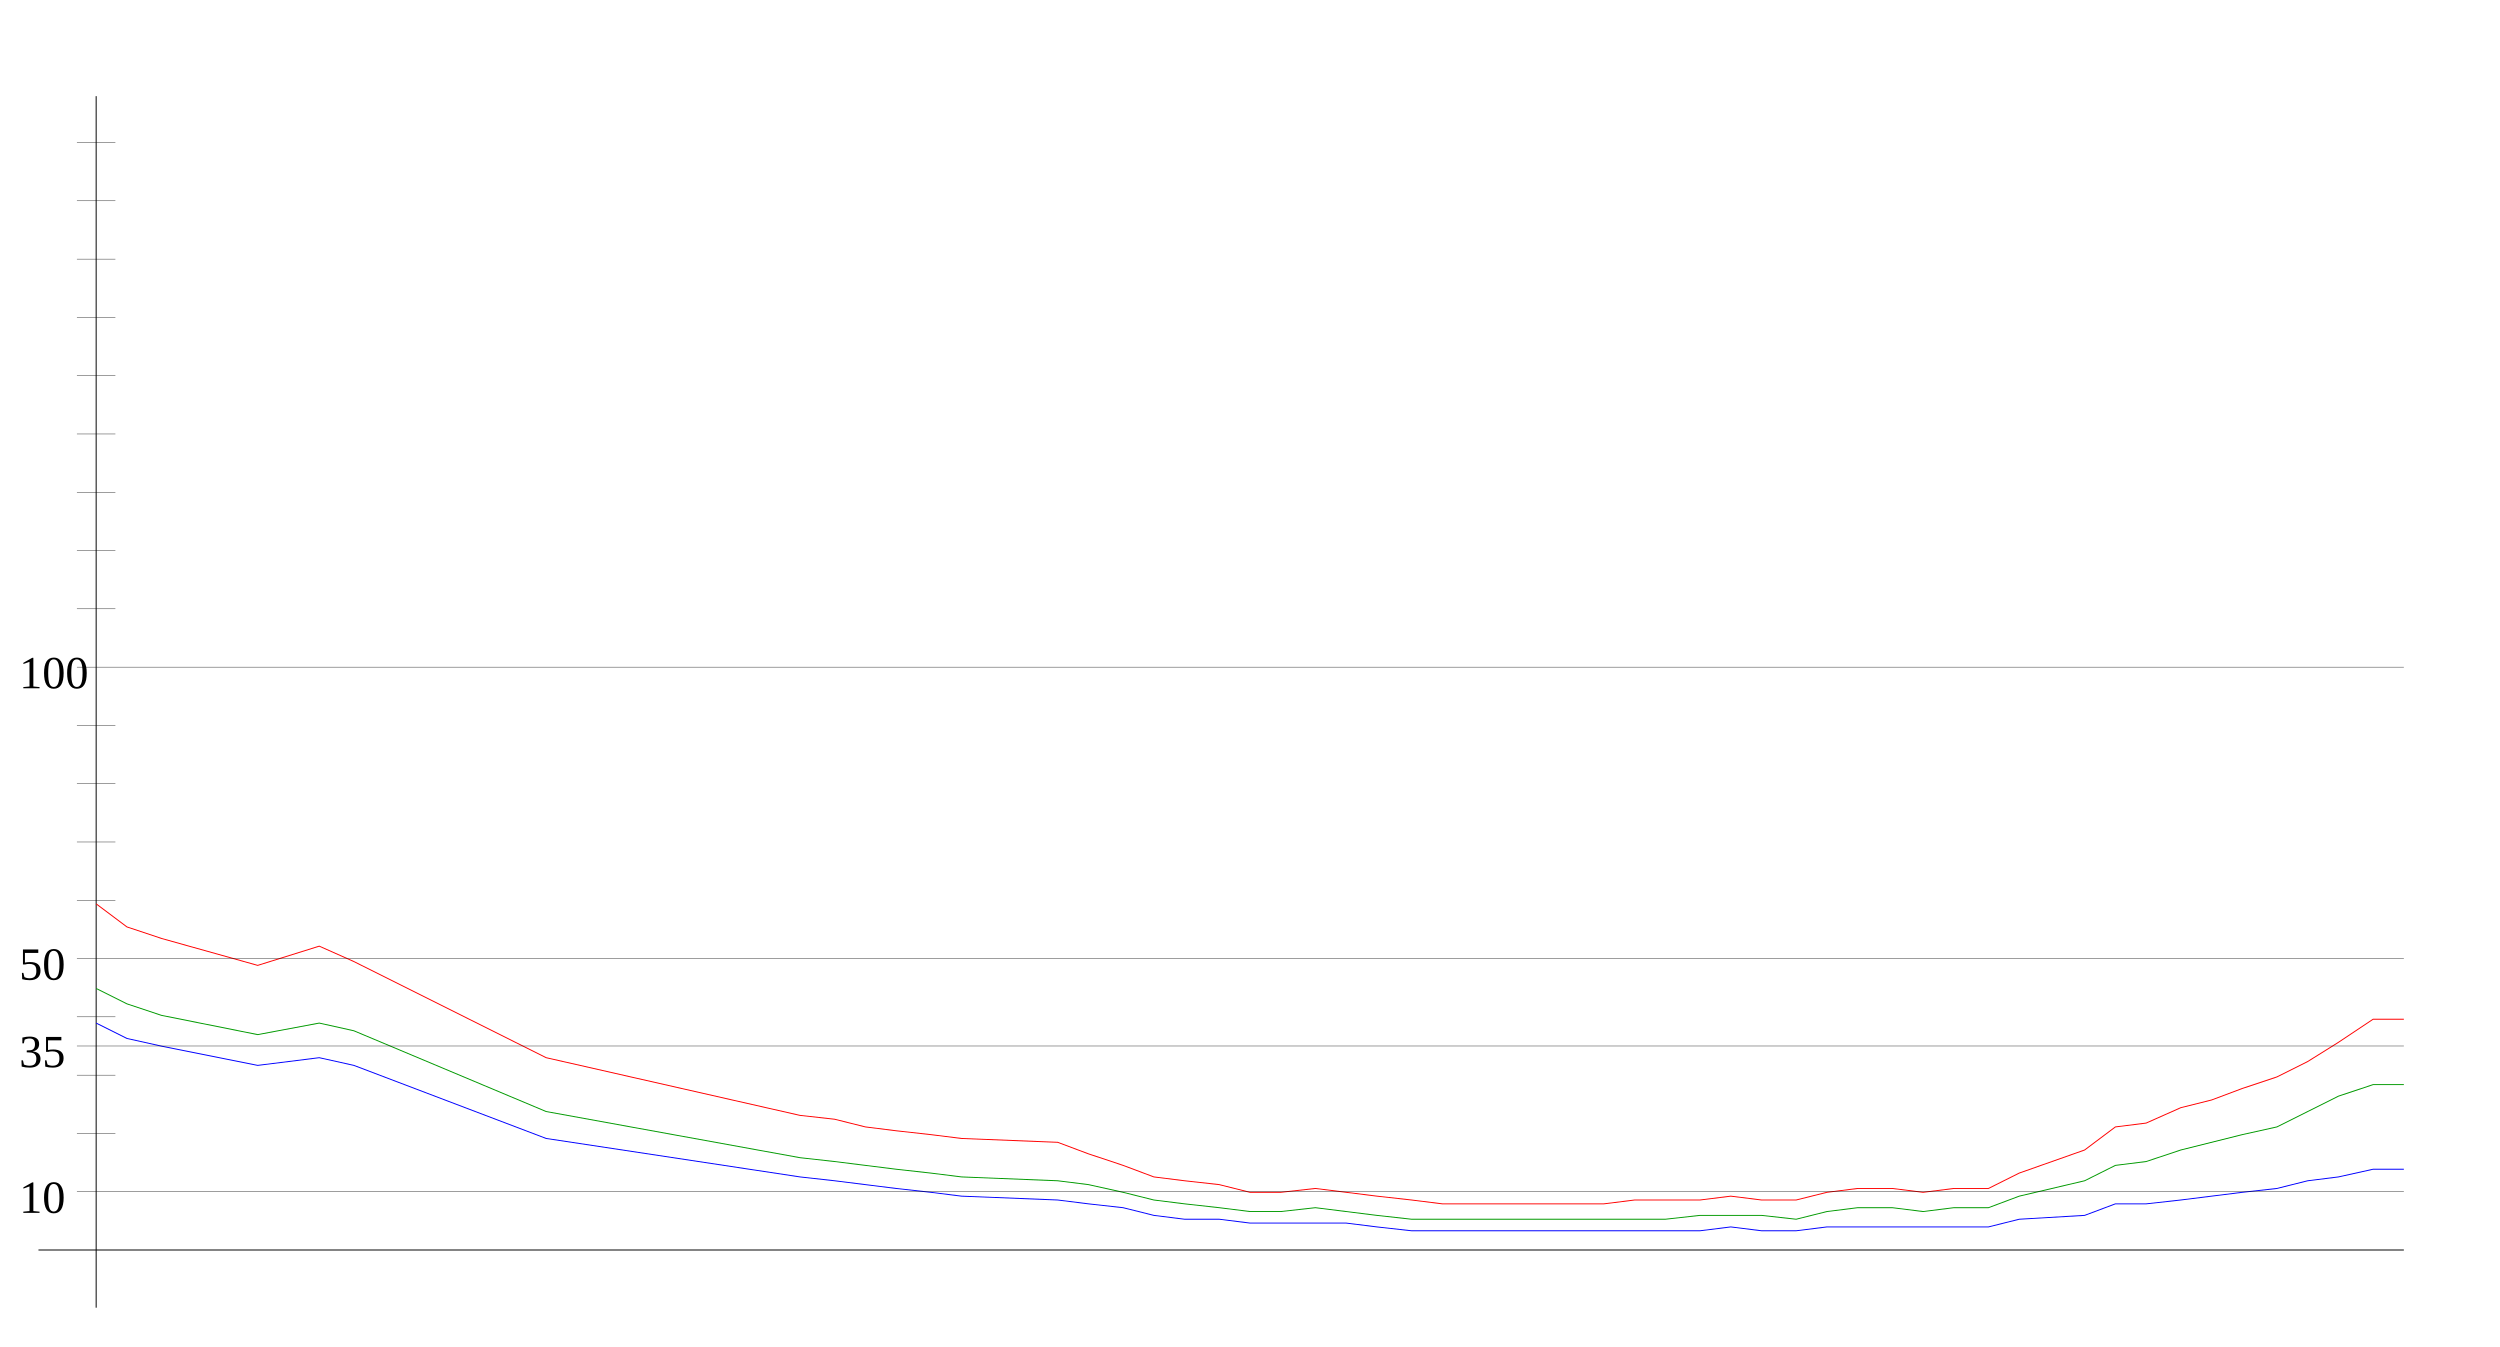
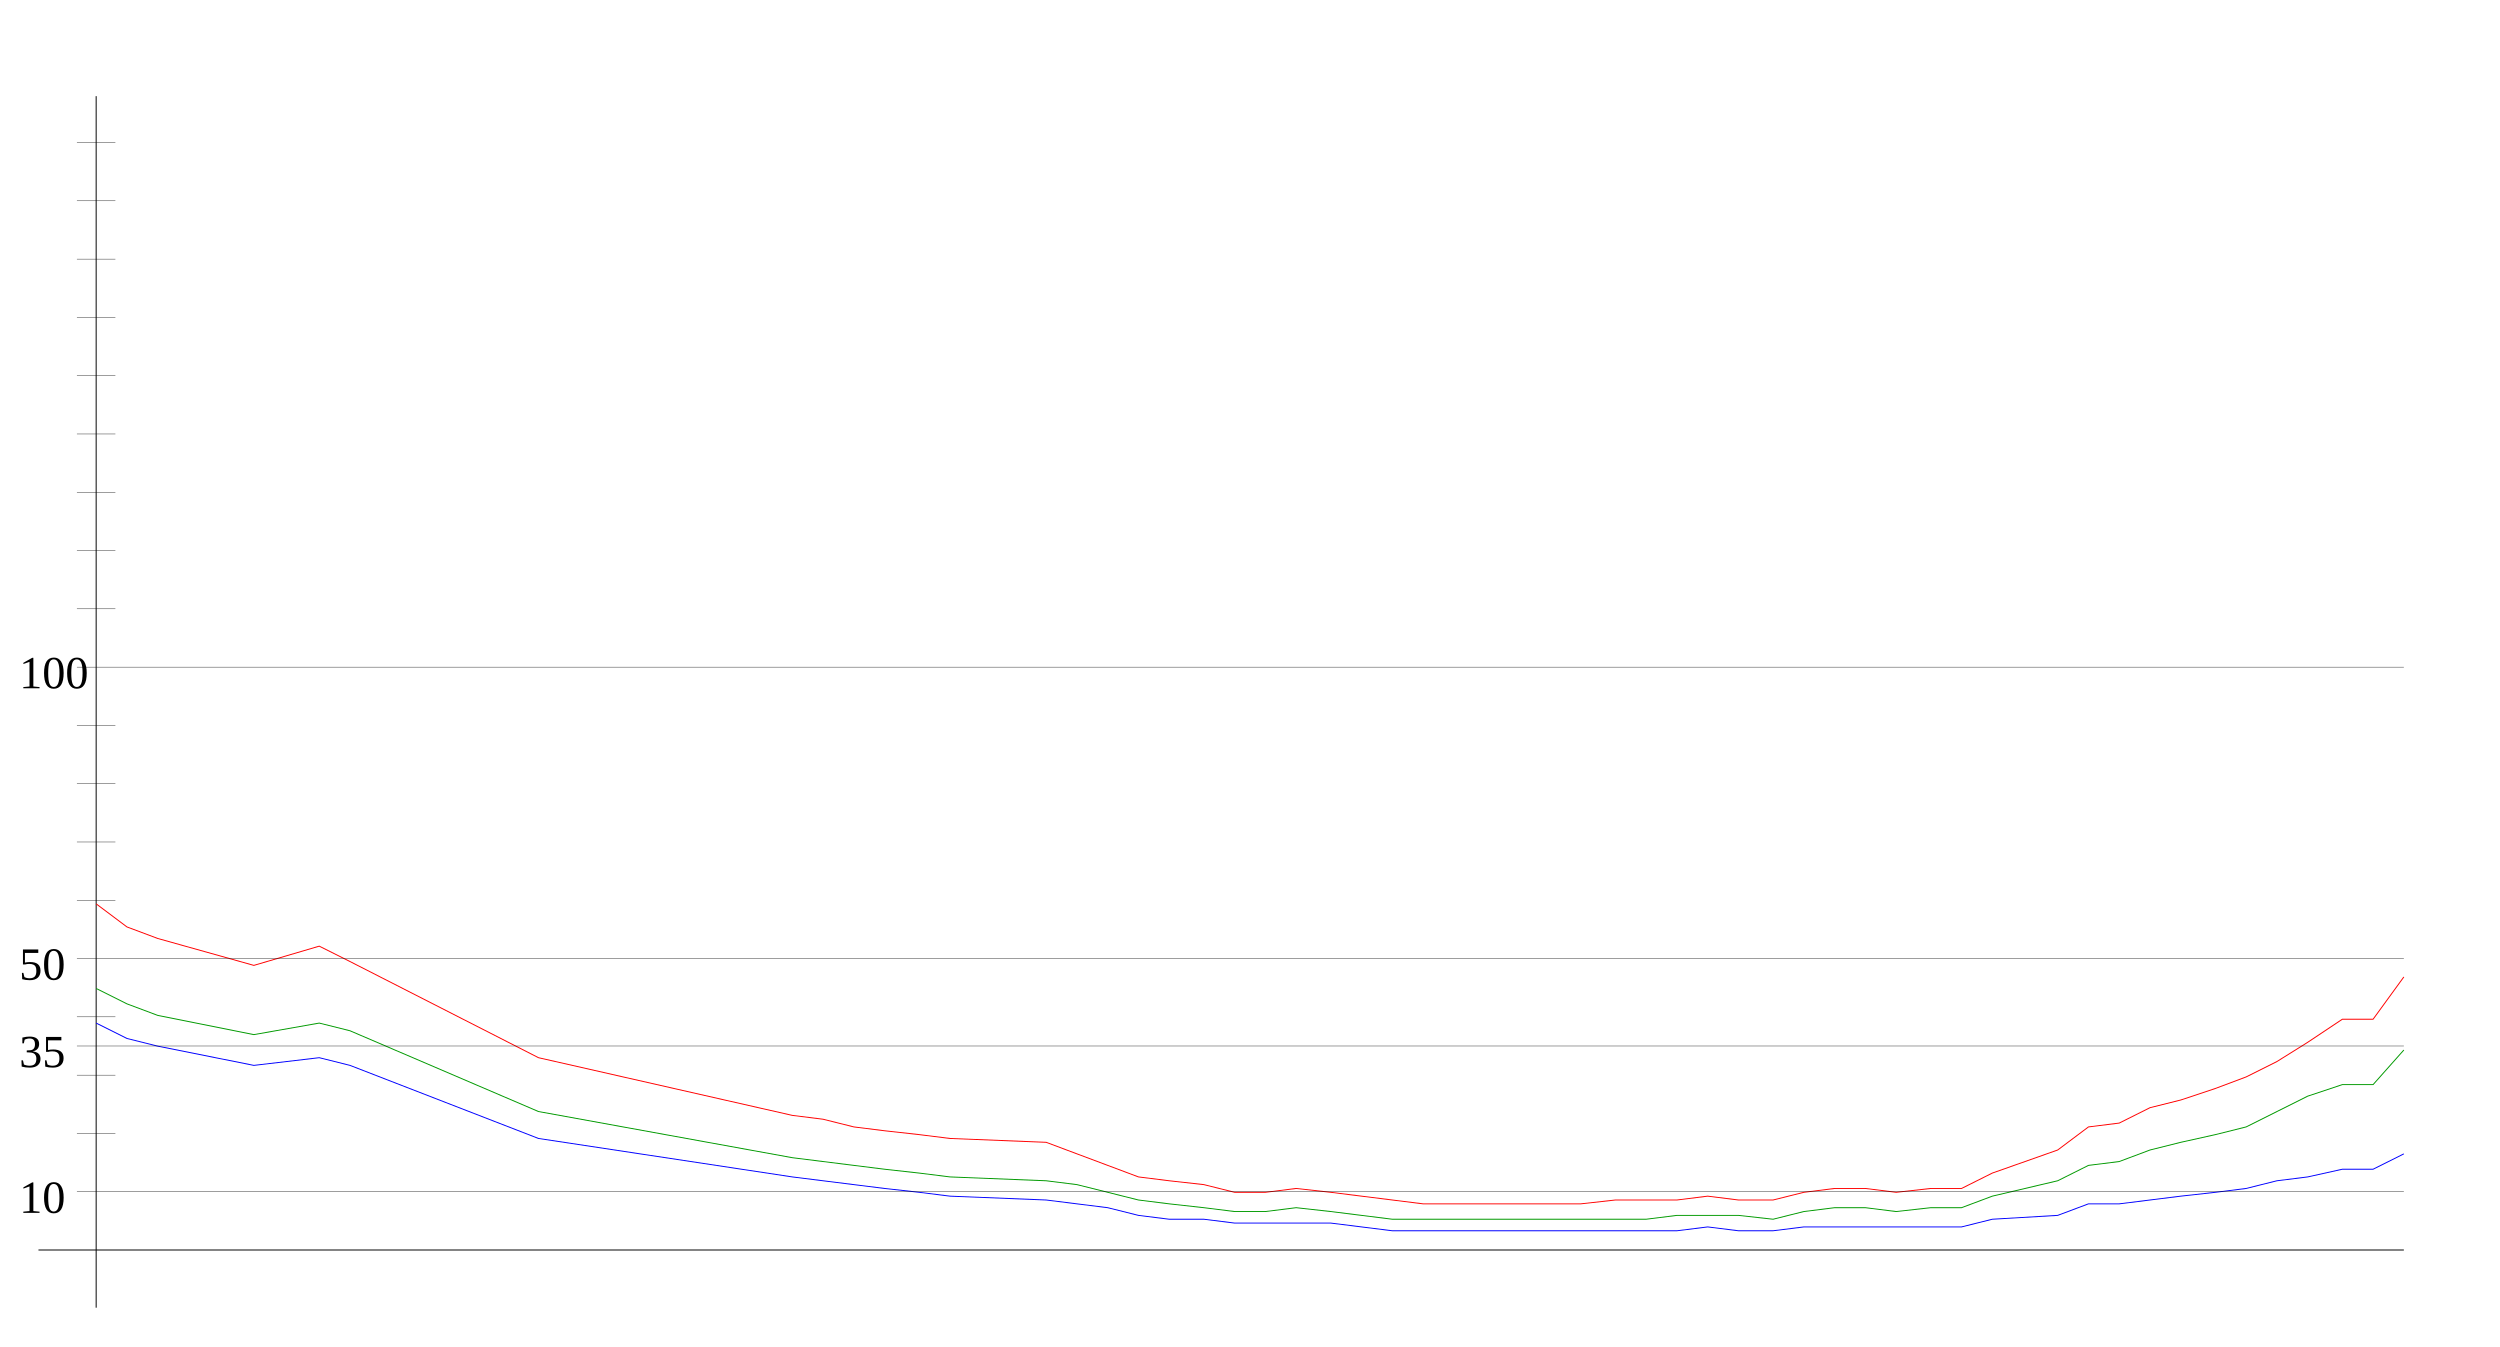
<svg xmlns="http://www.w3.org/2000/svg" width="650" height="350" version="1.1" id="sparkleline_DE-SH">
  <g id="layer1">
    <path style="fill:none;stroke:#000000;stroke-width:0.25px;" d="M 25,340 25,25" id="vertical_axis" />
    <path style="fill:none;stroke:#000000;stroke-width:0.25px;" d="M 10,325 625,325" id="horizontal_axis" />
-     <path style="fill:none;stroke:#0000ff;stroke-width:0.25px;" d="M 25,266  33,270 42,272 67,277 83,275 92,277 142,296 208,306 217,307  225,308 233,309 242,310 250,311 275,312 283,313 292,314 300,316  308,317 317,317 325,318 333,318 342,318 350,318 358,319 367,320  375,320 383,320 392,320 400,320 408,320 417,320 425,320 433,320  442,320 450,319 458,320 467,320 475,319 483,319 492,319 500,319  508,319 517,319 525,317 542,316 550,313 558,313 567,312 575,311  583,310 592,309 600,307 608,306 617,304 625,304" id="cases7_100k" />
-     <path style="fill:none;stroke:#009900;stroke-width:0.25px;" d="M 25,257  33,261 42,264 67,269 83,266 92,268 142,289 208,301 217,302  225,303 233,304 242,305 250,306 275,307 283,308 292,310 300,312  308,313 317,314 325,315 333,315 342,314 350,315 358,316 367,317  375,317 383,317 392,317 400,317 408,317 417,317 425,317 433,317  442,316 450,316 458,316 467,317 475,315 483,314 492,314 500,315  508,314 517,314 525,311 542,307 550,303 558,302 567,299 575,297  583,295 592,293 600,289 608,285 617,282 625,282" id="cases7_100k_nofullvac" />
-     <path style="fill:none;stroke:#ff0000;stroke-width:0.25px;" d="M 25,235  33,241 42,244 67,251 83,246 92,250 142,275 208,290 217,291  225,293 233,294 242,295 250,296 275,297 283,300 292,303 300,306  308,307 317,308 325,310 333,310 342,309 350,310 358,311 367,312  375,313 383,313 392,313 400,313 408,313 417,313 425,312 433,312  442,312 450,311 458,312 467,312 475,310 483,309 492,309 500,310  508,309 517,309 525,305 542,299 550,293 558,292 567,288 575,286  583,283 592,280 600,276 608,271 617,265 625,265" id="cases7_100k_novac" />
+     <path style="fill:none;stroke:#0000ff;stroke-width:0.25px;" d="M 25,266  33,270 41,272 66,277 83,275 91,277 140,296 206,306 214,307  222,308 230,309 239,310 247,311 272,312 280,313 288,314 296,316  304,317 313,317 321,318 329,318 337,318 346,318 354,319 362,320  370,320 378,320 387,320 395,320 403,320 411,320 420,320 428,320  436,320 444,319 452,320 461,320 469,319 477,319 485,319 493,319  502,319 510,319 518,317 535,316 543,313 551,313 559,312 567,311  576,310 584,309 592,307 600,306 609,304 617,304 625,300" id="cases7_100k" />
+     <path style="fill:none;stroke:#009900;stroke-width:0.25px;" d="M 25,257  33,261 41,264 66,269 83,266 91,268 140,289 206,301 214,302  222,303 230,304 239,305 247,306 272,307 280,308 288,310 296,312  304,313 313,314 321,315 329,315 337,314 346,315 354,316 362,317  370,317 378,317 387,317 395,317 403,317 411,317 420,317 428,317  436,316 444,316 452,316 461,317 469,315 477,314 485,314 493,315  502,314 510,314 518,311 535,307 543,303 551,302 559,299 567,297  576,295 584,293 592,289 600,285 609,282 617,282 625,273" id="cases7_100k_nofullvac" />
+     <path style="fill:none;stroke:#ff0000;stroke-width:0.25px;" d="M 25,235  33,241 41,244 66,251 83,246 91,250 140,275 206,290 214,291  222,293 230,294 239,295 247,296 272,297 280,300 288,303 296,306  304,307 313,308 321,310 329,310 337,309 346,310 354,311 362,312  370,313 378,313 387,313 395,313 403,313 411,313 420,312 428,312  436,312 444,311 452,312 461,312 469,310 477,309 485,309 493,310  502,309 510,309 518,305 535,299 543,293 551,292 559,288 567,286  576,283 584,280 592,276 600,271 609,265 617,265 625,254" id="cases7_100k_novac" />
    <path style="fill:none;stroke:#000000;stroke-width:0.1px;" d="M 20,309.845 625,309.845" id="yaxis_10" />
    <text xml:space="preserve" style="font-size:12px" x="5" y="315.345" id="hline_caption10">
      <tspan id="hline_caption_10" x="5" y="315.345">10</tspan>
    </text>
    <path style="fill:none;stroke:#000000;stroke-width:0.1px;" d="M 20,294.69 30,294.69" id="yaxis_20" />
    <path style="fill:none;stroke:#000000;stroke-width:0.1px;" d="M 20,279.536 30,279.536" id="yaxis_30" />
    <path style="fill:none;stroke:#000000;stroke-width:0.1px;" d="M 20,271.958 625,271.958" id="yaxis_35" />
    <text xml:space="preserve" style="font-size:12px" x="5" y="277.458" id="hline_caption35">
      <tspan id="hline_caption_35" x="5" y="277.458">35</tspan>
    </text>
    <path style="fill:none;stroke:#000000;stroke-width:0.1px;" d="M 20,264.381 30,264.381" id="yaxis_40" />
    <path style="fill:none;stroke:#000000;stroke-width:0.1px;" d="M 20,249.226 625,249.226" id="yaxis_50" />
    <text xml:space="preserve" style="font-size:12px" x="5" y="254.726" id="hline_caption50">
      <tspan id="hline_caption_50" x="5" y="254.726">50</tspan>
    </text>
    <path style="fill:none;stroke:#000000;stroke-width:0.1px;" d="M 20,234.071 30,234.071" id="yaxis_60" />
    <path style="fill:none;stroke:#000000;stroke-width:0.1px;" d="M 20,218.916 30,218.916" id="yaxis_70" />
    <path style="fill:none;stroke:#000000;stroke-width:0.1px;" d="M 20,203.762 30,203.762" id="yaxis_80" />
    <path style="fill:none;stroke:#000000;stroke-width:0.1px;" d="M 20,188.607 30,188.607" id="yaxis_90" />
    <path style="fill:none;stroke:#000000;stroke-width:0.1px;" d="M 20,173.452 625,173.452" id="yaxis_100" />
    <text xml:space="preserve" style="font-size:12px" x="5" y="178.952" id="hline_caption100">
      <tspan id="hline_caption_100" x="5" y="178.952">100</tspan>
    </text>
    <path style="fill:none;stroke:#000000;stroke-width:0.1px;" d="M 20,158.297 30,158.297" id="yaxis_110" />
    <path style="fill:none;stroke:#000000;stroke-width:0.1px;" d="M 20,143.142 30,143.142" id="yaxis_120" />
    <path style="fill:none;stroke:#000000;stroke-width:0.1px;" d="M 20,127.988 30,127.988" id="yaxis_130" />
    <path style="fill:none;stroke:#000000;stroke-width:0.1px;" d="M 20,112.833 30,112.833" id="yaxis_140" />
    <path style="fill:none;stroke:#000000;stroke-width:0.1px;" d="M 20,97.678 30,97.678" id="yaxis_150" />
    <path style="fill:none;stroke:#000000;stroke-width:0.1px;" d="M 20,82.523 30,82.523" id="yaxis_160" />
    <path style="fill:none;stroke:#000000;stroke-width:0.1px;" d="M 20,67.368 30,67.368" id="yaxis_170" />
    <path style="fill:none;stroke:#000000;stroke-width:0.1px;" d="M 20,52.214 30,52.214" id="yaxis_180" />
    <path style="fill:none;stroke:#000000;stroke-width:0.1px;" d="M 20,37.059 30,37.059" id="yaxis_190" />
  </g>
</svg>
